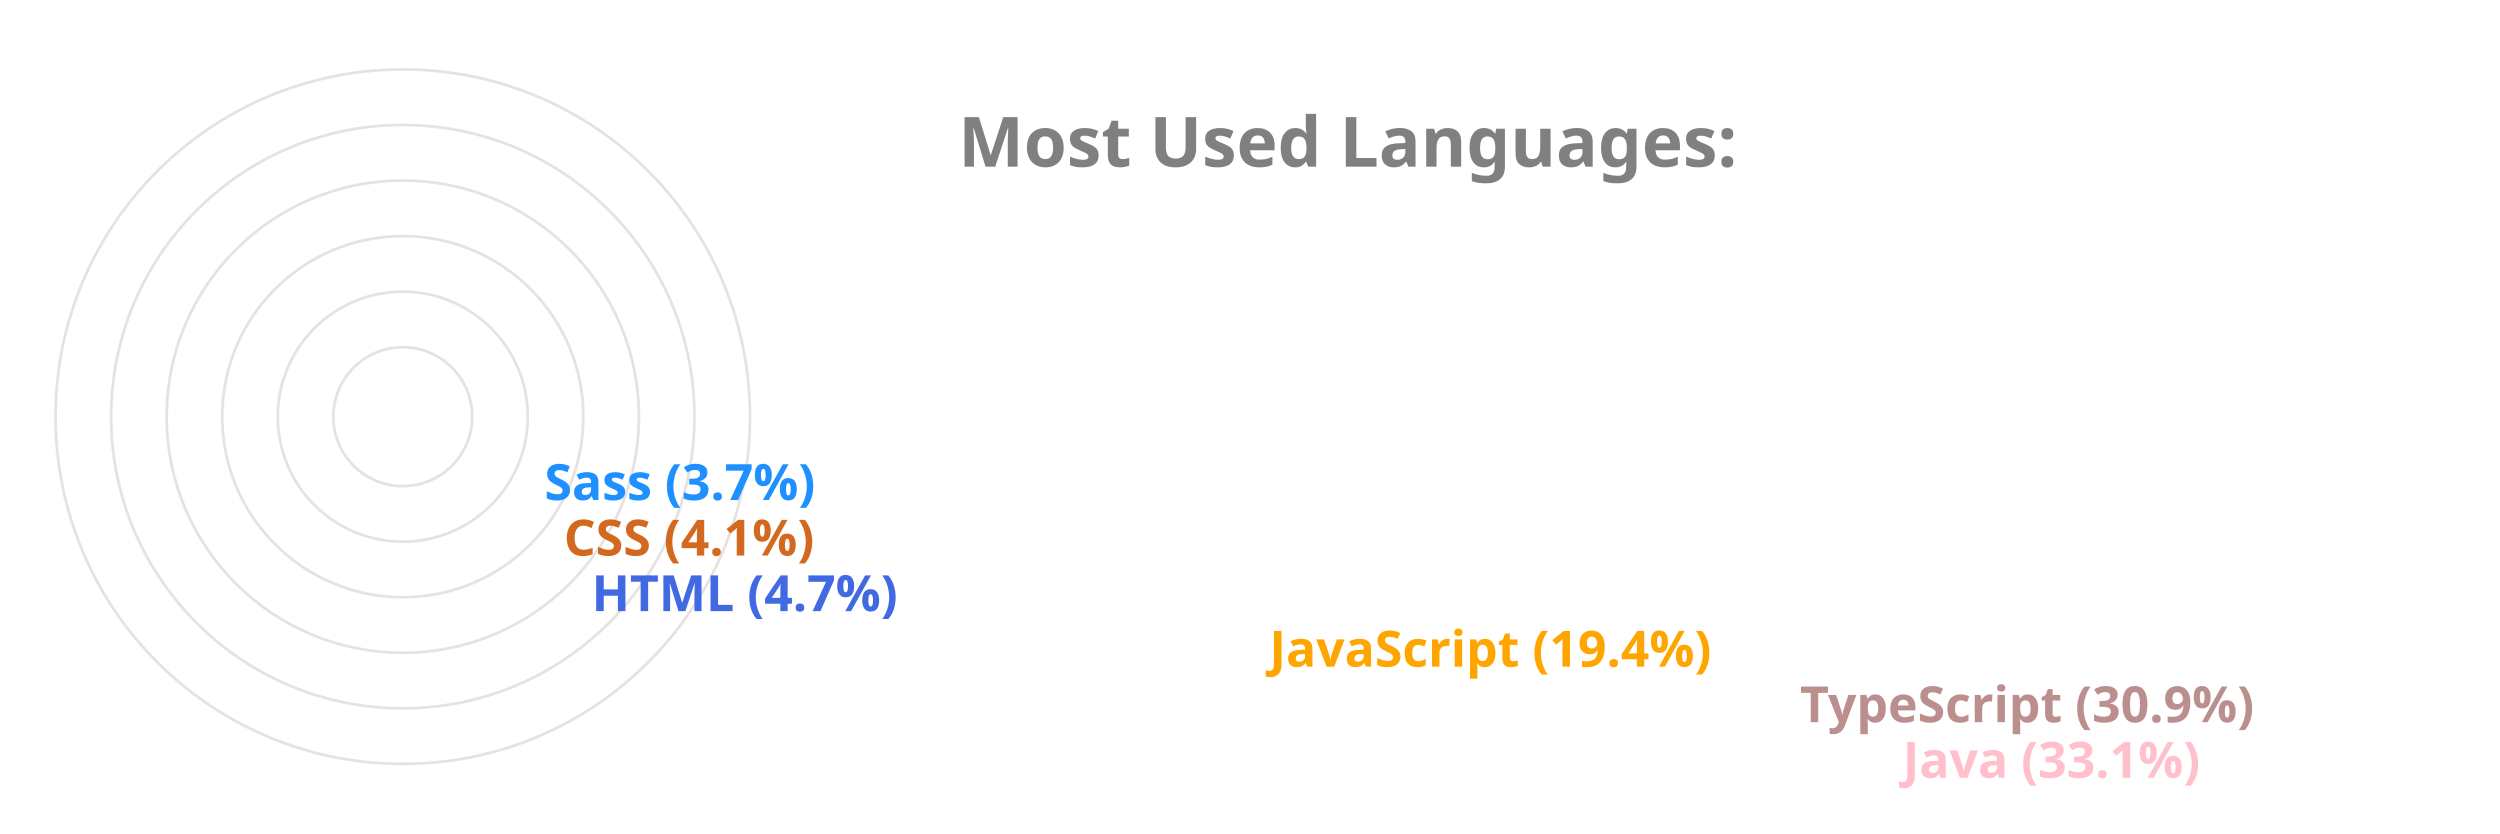
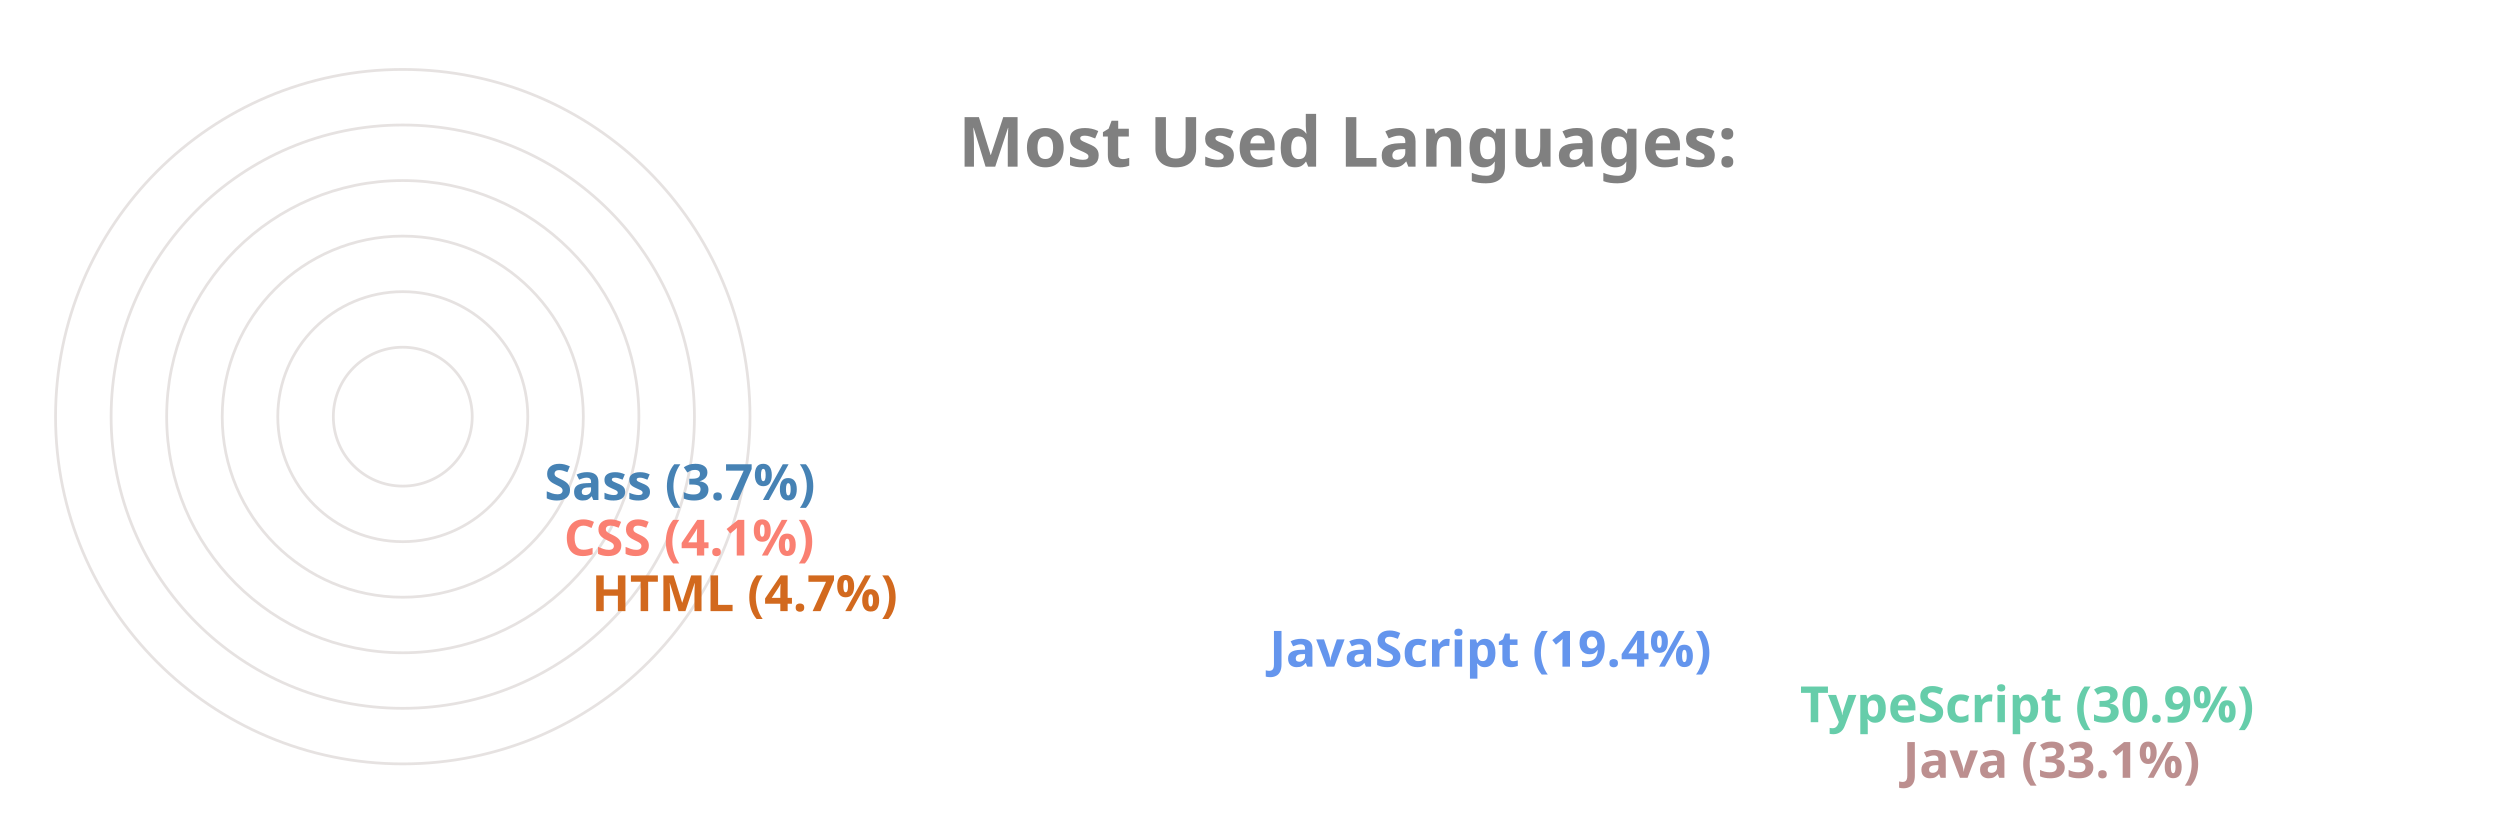
<svg xmlns="http://www.w3.org/2000/svg" viewBox="0 0 650 300" height="200px" width="600px">
  <style>
		.label {
			font: bold 25px sans-serif;
			color: #404040;
			-webkit-text-stroke: 1px white;
	  	}
		.name {
			font: bold 18px sans-serif;
			color: #404040;
	  	}

		.line {
			stroke-dasharray: 1000;
			stroke-dashoffset: 1000;
			animation: dash 3.5s ease-in-out forwards;	
			animation-iteration-count: infinite;
			animation-direction: alternate-reverse;
		}

		.path {
			stroke-dasharray: 1000;
			stroke-dashoffset: 1000;
			animation: dash 3.5s ease-in-out forwards;	
			animation-iteration-count: infinite;
			animation-direction: alternate-reverse;
		}
		  
		@keyframes dash {
			to {
				stroke-dashoffset: 0;
			}
		}

	</style>
  <g stroke="#E6E2E1" fill="none" stroke-width="1">
    <circle cx="20" cy="150" r="125" />
    <circle cx="20" cy="150" r="105" />
    <circle cx="20" cy="150" r="85" />
    <circle cx="20" cy="150" r="65" />
    <circle cx="20" cy="150" r="45" />
    <circle cx="20" cy="150" r="25" />
  </g>
  <g fill="none" stroke-width="20" class="line">
-     <line x2="550" y2="275" x1="20" y1="275" stroke="Pink" />
-     <line x2="513" y2="255" x1="20" y1="255" stroke="RosyBrown" />
-     <line x2="322" y2="235" x1="20" y1="235" stroke="Orange" />
-     <line x2="78" y2="215" x1="20" y1="215" stroke="RoyalBlue" />
-     <line x2="68" y2="195" x1="20" y1="195" stroke="Chocolate" />
-     <line x2="61" y2="175" x1="20" y1="175" stroke="DodgerBlue" />
+     <line x2="550" y2="275" x1="20" y1="275" stroke="RosyBrown" />
+     <line x2="513" y2="255" x1="20" y1="255" stroke="MediumAquaMarine" />
+     <line x2="322" y2="235" x1="20" y1="235" stroke="CornflowerBlue" />
+     <line x2="78" y2="215" x1="20" y1="215" stroke="Chocolate" />
+     <line x2="68" y2="195" x1="20" y1="195" stroke="Salmon" />
+     <line x2="61" y2="175" x1="20" y1="175" stroke="SteelBlue" />
  </g>
  <g fill="none" stroke-width="20" stroke-linecap="round" class="path">
-     <path d="M 20 275 A 125 125 45 0 1 -84 81" stroke="Pink" />
-     <path d="M 20 255 A 105 105 45 0 1 -70 95" stroke="RosyBrown" />
-     <path d="M 20 235 A 85 85 45 0 1 -60 122" stroke="Orange" />
-     <path d="M 20 215 A 65 65 45 0 1 -44 144" stroke="RoyalBlue" />
-     <path d="M 20 195 A 45 45 45 0 1 -24 146" stroke="Chocolate" />
-     <path d="M 20 175 A 25 25 45 0 1 -4 148" stroke="DodgerBlue" />
+     <path d="M 20 275 A 125 125 45 0 1 -84 81" stroke="RosyBrown" />
+     <path d="M 20 255 A 105 105 45 0 1 -70 95" stroke="MediumAquaMarine" />
+     <path d="M 20 235 A 85 85 45 0 1 -60 122" stroke="CornflowerBlue" />
+     <path d="M 20 215 A 65 65 45 0 1 -44 144" stroke="Chocolate" />
+     <path d="M 20 195 A 45 45 45 0 1 -24 146" stroke="Salmon" />
+     <path d="M 20 175 A 25 25 45 0 1 -4 148" stroke="SteelBlue" />
  </g>
  <g class="name">
-     <text x="560" y="280" fill="Pink">Java (33.1%)</text>
-     <text x="523" y="260" fill="RosyBrown">TypeScript (30.9%)</text>
-     <text x="332" y="240" fill="Orange">JavaScript (19.4%)</text>
-     <text x="88" y="220" fill="RoyalBlue">HTML (4.7%)</text>
-     <text x="78" y="200" fill="Chocolate">CSS (4.1%)</text>
-     <text x="71" y="180" fill="DodgerBlue">Sass (3.7%)</text>
+     <text x="560" y="280" fill="RosyBrown">Java (33.1%)</text>
+     <text x="523" y="260" fill="MediumAquaMarine">TypeScript (30.9%)</text>
+     <text x="332" y="240" fill="CornflowerBlue">JavaScript (19.4%)</text>
+     <text x="88" y="220" fill="Chocolate">HTML (4.7%)</text>
+     <text x="78" y="200" fill="Salmon">CSS (4.1%)</text>
+     <text x="71" y="180" fill="SteelBlue">Sass (3.7%)</text>
  </g>
  <g class="label">
    <text x="220" y="60" fill="grey">Most Used Languages:</text>
  </g>
</svg>
